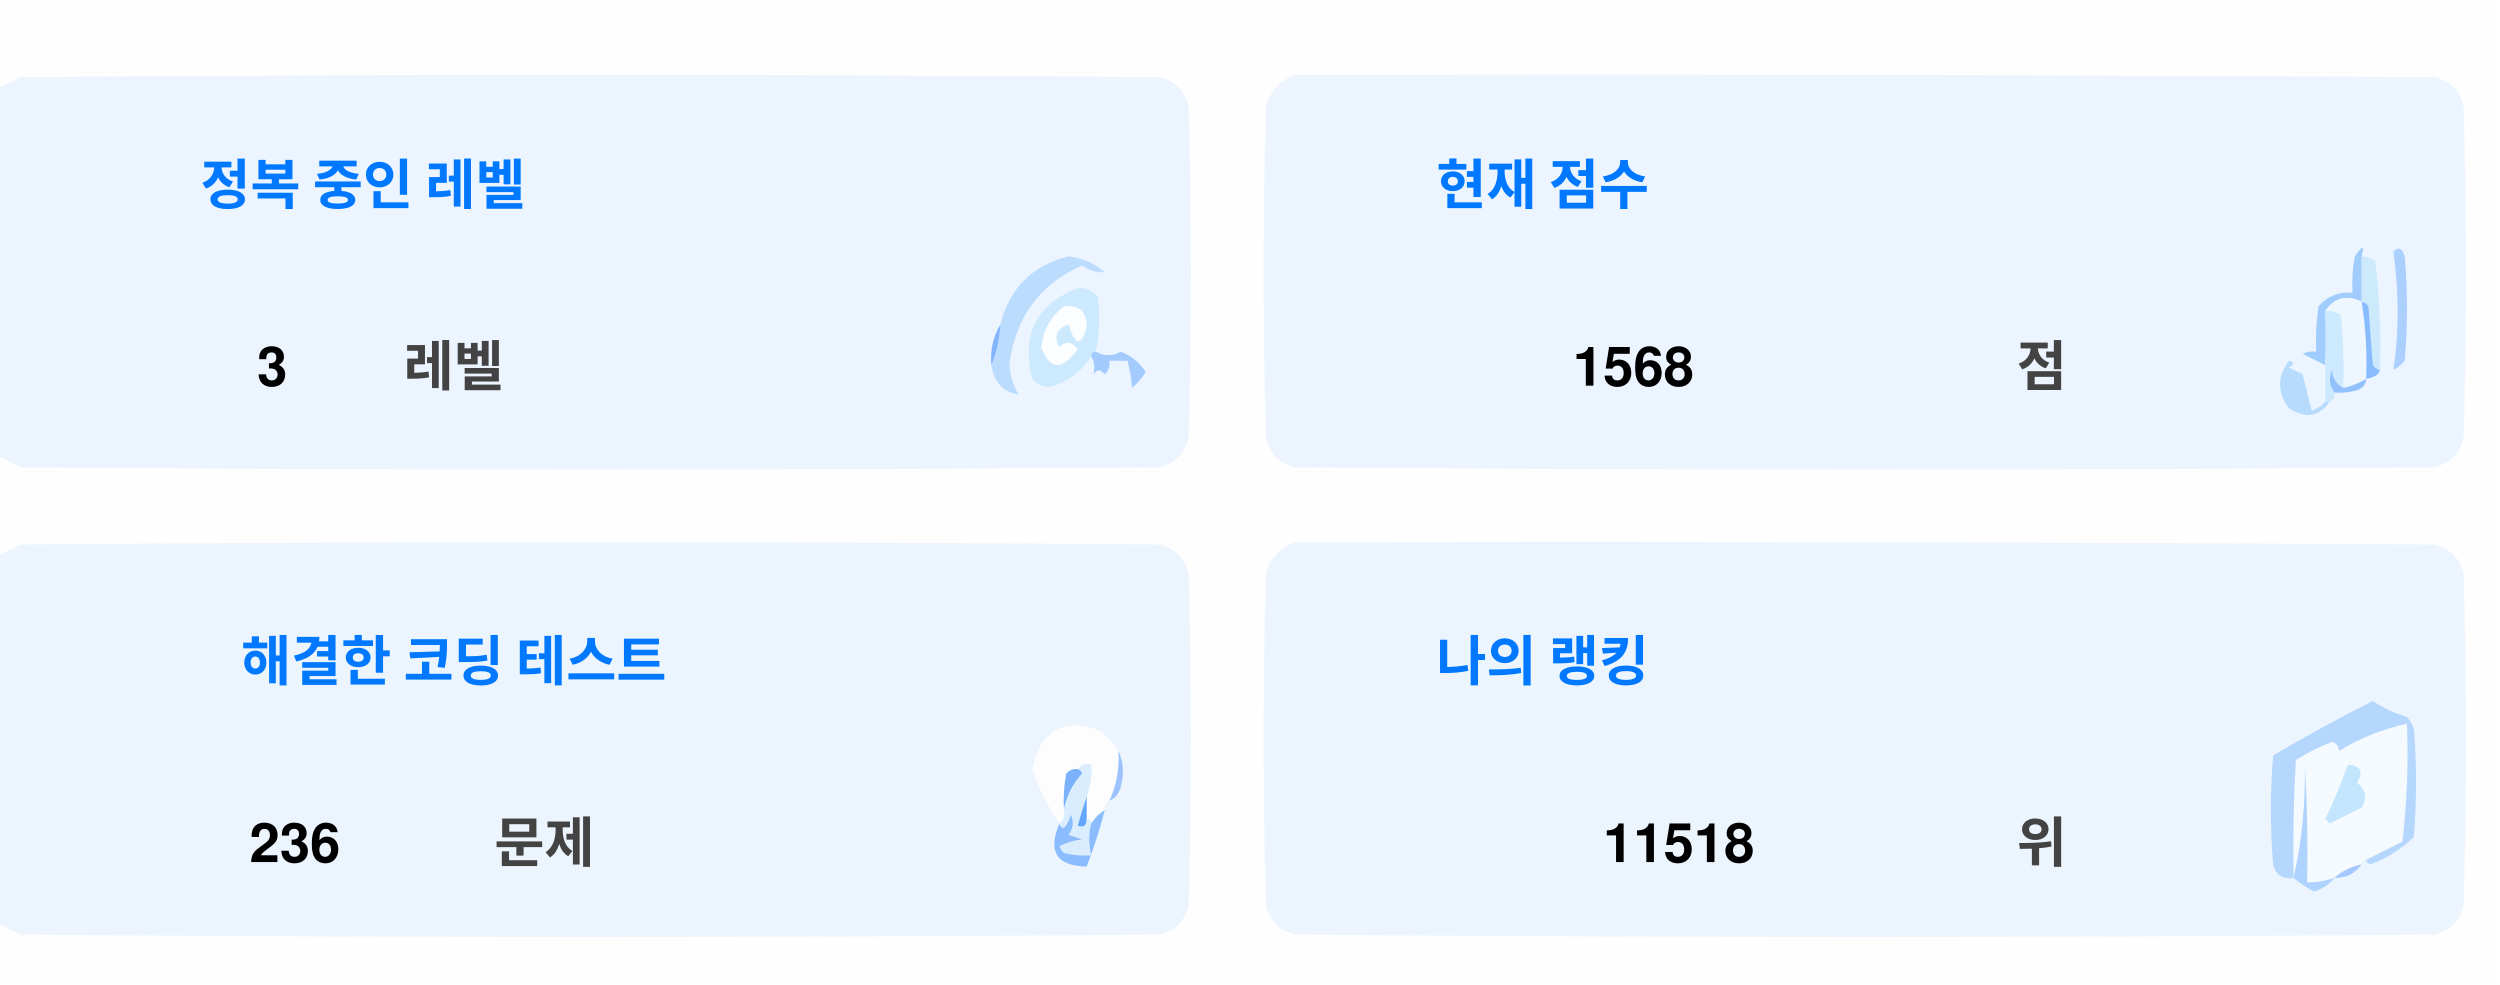
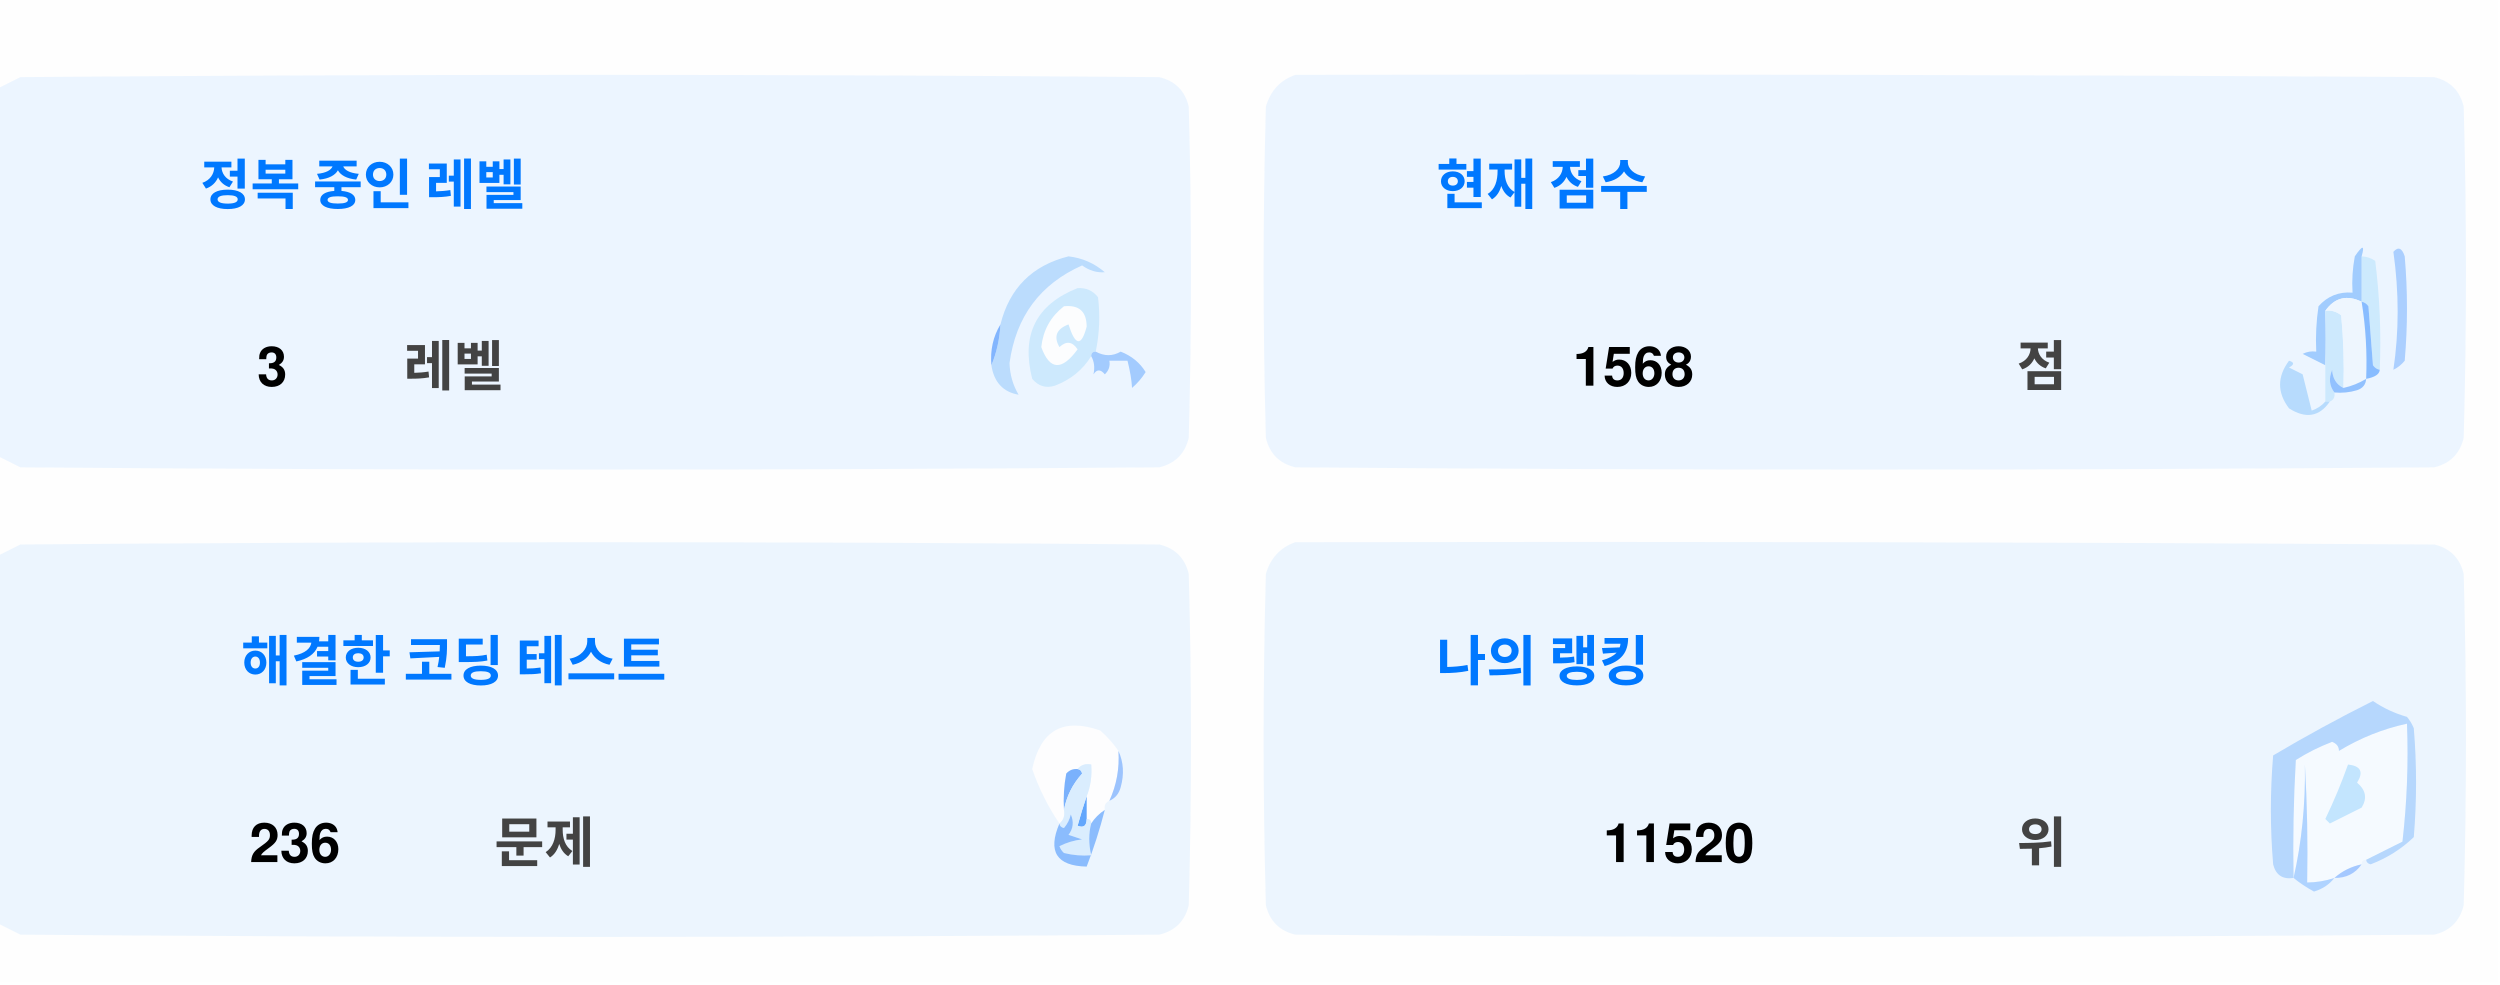
<svg xmlns="http://www.w3.org/2000/svg" version="1.1" width="551px" height="217px" style="shape-rendering:geometricPrecision; text-rendering:geometricPrecision; image-rendering:optimizeQuality; fill-rule:evenodd; clip-rule:evenodd">
  <style>.title {fill: #434343;font-size: 1rem;line-height: 1.5rem;font-weight: bold;font-family: -apple-system, BlinkMacSystemFont, Segoe UI, Helvetica, Arial, sans-serif, Apple Color Emoji, Segoe UI Emoji;}.desc {fill: #434343;font-size: 2.5rem;font-weight: bold;line-height: 1.5rem;font-family: -apple-system, BlinkMacSystemFont, Segoe UI, Helvetica, Arial, sans-serif, Apple Color Emoji, Segoe UI Emoji;}.desc-2 {fill: #434343;font-size: 1rem;font-weight: bold;line-height: 1.5rem;font-family: -apple-system, BlinkMacSystemFont, Segoe UI, Helvetica, Arial, sans-serif, Apple Color Emoji, Segoe UI Emoji;}.text, .desc {animation: twinkling 4s ease-in-out infinite;}@keyframes twinkling {40% { opacity: 1; }50% { opacity: 0.5; }60% { opacity: 1; }70% { opacity: 0.5; }80% { opacity: 1; }}</style>
  <g>
    <path style="opacity:1" fill="#fefefe" d="M -0.5,-0.5 C 183.167,-0.5 366.833,-0.5 550.5,-0.5C 550.5,71.833 550.5,144.167 550.5,216.5C 366.833,216.5 183.167,216.5 -0.5,216.5C -0.5,212.167 -0.5,207.833 -0.5,203.5C 1.14,204.32 2.807,205.153 4.5,206C 88.167,206.667 171.833,206.667 255.5,206C 259,205.167 261.167,203 262,199.5C 262.667,175.167 262.667,150.833 262,126.5C 261.167,123 259,120.833 255.5,120C 171.833,119.333 88.167,119.333 4.5,120C 2.807,120.847 1.14,121.68 -0.5,122.5C -0.5,115.167 -0.5,107.833 -0.5,100.5C 1.14,101.32 2.807,102.153 4.5,103C 88.167,103.667 171.833,103.667 255.5,103C 259,102.167 261.167,100 262,96.5C 262.667,72.167 262.667,47.833 262,23.5C 261.167,20 259,17.833 255.5,17C 171.833,16.333 88.167,16.333 4.5,17C 2.807,17.847 1.14,18.68 -0.5,19.5C -0.5,12.833 -0.5,6.167 -0.5,-0.5 Z" />
  </g>
  <g>
    <path style="opacity:1" fill="#ecf5ff" d="M -0.5,100.5 C -0.5,73.5 -0.5,46.5 -0.5,19.5C 1.14,18.68 2.807,17.847 4.5,17C 88.167,16.333 171.833,16.333 255.5,17C 259,17.833 261.167,20 262,23.5C 262.667,47.833 262.667,72.167 262,96.5C 261.167,100 259,102.167 255.5,103C 171.833,103.667 88.167,103.667 4.5,103C 2.807,102.153 1.14,101.32 -0.5,100.5 Z" />
  </g>
  <g>
    <path style="opacity:1" fill="#ecf5ff" d="M 285.5,16.5 C 369.167,16.333 452.834,16.5 536.5,17C 540,17.833 542.167,20 543,23.5C 543.667,47.833 543.667,72.167 543,96.5C 542.167,100 540,102.167 536.5,103C 452.833,103.667 369.167,103.667 285.5,103C 282,102.167 279.833,100 279,96.5C 278.333,72.167 278.333,47.833 279,23.5C 280.018,19.985 282.185,17.652 285.5,16.5 Z" />
  </g>
  <g>
    <path style="opacity:1" fill="#cdeafd" d="M 520.5,56.5 C 521.583,56.539 522.583,56.873 523.5,57.5C 524.498,65.472 524.831,73.472 524.5,81.5C 523.883,81.389 523.383,81.056 523,80.5C 522.667,76.167 522.333,71.833 522,67.5C 521.617,66.944 521.117,66.611 520.5,66.5C 520.5,63.167 520.5,59.833 520.5,56.5 Z" />
  </g>
  <g>
    <path style="opacity:1" fill="#abcfff" d="M 527.5,55.5 C 528.566,54.308 529.399,54.641 530,56.5C 530.667,64.167 530.667,71.833 530,79.5C 529.311,80.357 528.478,81.023 527.5,81.5C 528.758,73.08 528.758,64.414 527.5,55.5 Z" />
  </g>
  <g>
    <path style="opacity:1" fill="#bbdcfd" d="M 218.5,80.5 C 219.657,77.727 220.324,74.727 220.5,71.5C 222.49,63.51 227.49,58.51 235.5,56.5C 238.528,56.847 241.194,58.014 243.5,60C 241.744,60.141 240.078,59.641 238.5,58.5C 229.247,62.607 223.914,69.773 222.5,80C 222.565,82.526 223.232,84.859 224.5,87C 221.07,86.397 219.07,84.231 218.5,80.5 Z" />
  </g>
  <g>
    <path style="opacity:1" fill="#cde9fd" d="M 241.5,77.5 C 240.833,77.5 240.5,77.833 240.5,78.5C 238.628,81.529 235.961,83.695 232.5,85C 230.536,85.624 228.869,85.124 227.5,83.5C 225.021,73.791 228.354,67.124 237.5,63.5C 239.374,63.39 240.874,64.056 242,65.5C 242.497,69.524 242.331,73.524 241.5,77.5 Z" />
  </g>
  <g>
    <path style="opacity:1" fill="#fcfdfe" d="M 234.5,67.5 C 237.826,67.162 239.493,68.662 239.5,72C 238.334,76.434 237,76.267 235.5,71.5C 232.832,72.515 232.166,74.182 233.5,76.5C 235.017,75.089 236.351,75.256 237.5,77C 234.006,81.771 231.34,81.605 229.5,76.5C 229.904,72.771 231.571,69.771 234.5,67.5 Z" />
  </g>
  <g>
    <path style="opacity:1" fill="#a1ccfe" d="M 520.5,56.5 C 520.5,59.833 520.5,63.167 520.5,66.5C 517.238,64.922 514.572,65.589 512.5,68.5C 512.617,72.81 512.617,76.81 512.5,80.5C 510.86,79.68 509.193,78.847 507.5,78C 508.448,77.517 509.448,77.35 510.5,77.5C 510.335,74.15 510.502,70.817 511,67.5C 512.995,65.253 515.495,64.253 518.5,64.5C 518.336,61.813 518.503,59.146 519,56.5C 520.731,53.969 521.231,53.969 520.5,56.5 Z" />
  </g>
  <g>
    <path style="opacity:1" fill="#cde9fd" d="M 512.5,68.5 C 513.822,68.33 514.989,68.663 516,69.5C 516.499,74.823 516.666,80.156 516.5,85.5C 514.955,84.77 514.122,83.437 514,81.5C 513.22,83.387 513.387,85.054 514.5,86.5C 514.672,87.492 514.338,88.158 513.5,88.5C 513.167,88.5 512.833,88.5 512.5,88.5C 512.5,85.833 512.5,83.167 512.5,80.5C 512.617,76.81 512.617,72.81 512.5,68.5 Z" />
  </g>
  <g>
    <path style="opacity:1" fill="#eef6fe" d="M 520.5,66.5 C 521.407,72.106 521.74,77.773 521.5,83.5C 519.95,84.441 518.284,85.108 516.5,85.5C 516.666,80.156 516.499,74.823 516,69.5C 514.989,68.663 513.822,68.33 512.5,68.5C 514.572,65.589 517.238,64.922 520.5,66.5 Z" />
  </g>
  <g>
    <path style="opacity:1" fill="#88bcff" d="M 520.5,66.5 C 521.117,66.611 521.617,66.944 522,67.5C 522.333,71.833 522.667,76.167 523,80.5C 523.383,81.056 523.883,81.389 524.5,81.5C 524.445,82.469 523.445,83.136 521.5,83.5C 521.74,77.773 521.407,72.106 520.5,66.5 Z" />
  </g>
  <g>
    <path style="opacity:1" fill="#82b5fe" d="M 220.5,71.5 C 220.324,74.727 219.657,77.727 218.5,80.5C 218.215,77.171 218.882,74.171 220.5,71.5 Z" />
  </g>
  <g>
    <path style="opacity:1" fill="#a3cbfe" d="M 240.5,78.5 C 240.5,77.833 240.833,77.5 241.5,77.5C 243.391,78.536 245.224,78.536 247,77.5C 249.391,78.429 251.225,79.929 252.5,82C 251.681,83.319 250.681,84.486 249.5,85.5C 249.409,83.777 249.075,81.777 248.5,79.5C 247.167,79.5 245.833,79.5 244.5,79.5C 244.719,80.675 244.386,81.675 243.5,82.5C 242.575,81.359 241.741,81.359 241,82.5C 241.331,80.981 241.164,79.648 240.5,78.5 Z" />
  </g>
  <g>
    <path style="opacity:1" fill="#b7dbfd" d="M 512.5,88.5 C 512.833,88.5 513.167,88.5 513.5,88.5C 511.199,91.857 508.199,92.357 504.5,90C 501.872,86.535 501.872,83.035 504.5,79.5C 505.696,79.846 505.696,80.346 504.5,81C 505.5,81.5 506.5,82 507.5,82.5C 508.167,85.167 508.833,87.833 509.5,90.5C 510.739,90.058 511.739,89.391 512.5,88.5 Z" />
  </g>
  <g>
    <path style="opacity:1" fill="#92c1fe" d="M 516.5,85.5 C 518.284,85.108 519.95,84.441 521.5,83.5C 521.423,84.75 520.756,85.583 519.5,86C 517.866,86.493 516.199,86.66 514.5,86.5C 513.387,85.054 513.22,83.387 514,81.5C 514.122,83.437 514.955,84.77 516.5,85.5 Z" />
  </g>
  <g>
    <path style="opacity:1" fill="#ecf5fe" d="M -0.5,203.5 C -0.5,176.5 -0.5,149.5 -0.5,122.5C 1.14,121.68 2.807,120.847 4.5,120C 88.167,119.333 171.833,119.333 255.5,120C 259,120.833 261.167,123 262,126.5C 262.667,150.833 262.667,175.167 262,199.5C 261.167,203 259,205.167 255.5,206C 171.833,206.667 88.167,206.667 4.5,206C 2.807,205.153 1.14,204.32 -0.5,203.5 Z" />
  </g>
  <g>
    <path style="opacity:1" fill="#ecf5fe" d="M 285.5,119.5 C 369.167,119.333 452.834,119.5 536.5,120C 540,120.833 542.167,123 543,126.5C 543.667,150.833 543.667,175.167 543,199.5C 542.167,203 540,205.167 536.5,206C 452.833,206.667 369.167,206.667 285.5,206C 282,205.167 279.833,203 279,199.5C 278.333,175.167 278.333,150.833 279,126.5C 280.018,122.985 282.185,120.652 285.5,119.5 Z" />
  </g>
  <g>
    <path style="opacity:1" fill="#fdfdfe" d="M 246.5,165.5 C 246.758,169.367 246.092,173.034 244.5,176.5C 243.662,176.842 243.328,177.508 243.5,178.5C 242.272,179.306 241.272,180.306 240.5,181.5C 240.5,180.833 240.167,180.5 239.5,180.5C 239.5,178.833 239.5,177.167 239.5,175.5C 240.369,173.283 240.702,170.95 240.5,168.5C 239.209,168.263 238.209,168.596 237.5,169.5C 236.504,169.414 235.671,169.748 235,170.5C 234.503,173.146 234.336,175.813 234.5,178.5C 234.737,179.791 234.404,180.791 233.5,181.5C 230.986,177.806 228.986,173.806 227.5,169.5C 229.309,160.957 234.309,158.124 242.5,161C 244.07,162.397 245.404,163.897 246.5,165.5 Z" />
  </g>
  <g>
    <path style="opacity:1" fill="#f5faff" d="M 521.5,189.5 C 520.833,189.5 520.5,189.833 520.5,190.5C 518.181,190.992 516.181,191.992 514.5,193.5C 512.565,194.15 510.565,194.483 508.5,194.5C 508.666,185.827 508.5,177.16 508,168.5C 508.141,177.227 507.308,185.56 505.5,193.5C 505.334,184.827 505.5,176.16 506,167.5C 508.527,165.903 511.194,164.57 514,163.5C 515.011,163.892 515.511,164.559 515.5,165.5C 520.21,162.641 525.21,160.641 530.5,159.5C 530.831,168.192 530.498,176.859 529.5,185.5C 526.807,186.847 524.14,188.18 521.5,189.5 Z" />
  </g>
  <g>
    <path style="opacity:1" fill="#b6d7fd" d="M 521.5,189.5 C 524.14,188.18 526.807,186.847 529.5,185.5C 530.498,176.859 530.831,168.192 530.5,159.5C 525.21,160.641 520.21,162.641 515.5,165.5C 515.511,164.559 515.011,163.892 514,163.5C 511.194,164.57 508.527,165.903 506,167.5C 505.5,176.16 505.334,184.827 505.5,193.5C 503.089,193.863 501.589,192.863 501,190.5C 500.333,182.5 500.333,174.5 501,166.5C 508.173,162.246 515.507,158.246 523,154.5C 525.304,156.068 527.804,157.235 530.5,158C 531.126,158.75 531.626,159.584 532,160.5C 532.667,168.5 532.667,176.5 532,184.5C 529.292,187.111 526.125,189.111 522.5,190.5C 521.893,190.376 521.56,190.043 521.5,189.5 Z" />
  </g>
  <g>
    <path style="opacity:1" fill="#c3e5fe" d="M 517.5,168.5 C 520.317,168.801 520.984,170.134 519.5,172.5C 521.439,174.122 521.772,175.956 520.5,178C 518.167,179.167 515.833,180.333 513.5,181.5C 513.167,181.167 512.833,180.833 512.5,180.5C 514.414,176.515 516.081,172.515 517.5,168.5 Z" />
  </g>
  <g>
    <path style="opacity:1" fill="#7ab1fc" d="M 237.5,169.5 C 238.043,169.56 238.376,169.893 238.5,170.5C 236.395,172.836 235.062,175.503 234.5,178.5C 234.336,175.813 234.503,173.146 235,170.5C 235.671,169.748 236.504,169.414 237.5,169.5 Z" />
  </g>
  <g>
    <path style="opacity:1" fill="#afd3ff" d="M 514.5,193.5 C 513.378,194.947 511.878,195.947 510,196.5C 508.348,195.601 506.848,194.601 505.5,193.5C 507.308,185.56 508.141,177.227 508,168.5C 508.5,177.16 508.666,185.827 508.5,194.5C 510.565,194.483 512.565,194.15 514.5,193.5 Z" />
  </g>
  <g>
    <path style="opacity:1" fill="#9cc3fd" d="M 246.5,165.5 C 247.634,167.966 247.801,170.633 247,173.5C 246.623,174.942 245.79,175.942 244.5,176.5C 246.092,173.034 246.758,169.367 246.5,165.5 Z" />
  </g>
  <g>
    <path style="opacity:1" fill="#62a6fc" d="M 239.5,175.5 C 239.5,177.167 239.5,178.833 239.5,180.5C 239.483,182.028 238.816,182.528 237.5,182C 238.117,179.723 238.784,177.556 239.5,175.5 Z" />
  </g>
  <g>
    <path style="opacity:1" fill="#daedfe" d="M 237.5,169.5 C 238.209,168.596 239.209,168.263 240.5,168.5C 240.702,170.95 240.369,173.283 239.5,175.5C 238.784,177.556 238.117,179.723 237.5,182C 238.816,182.528 239.483,182.028 239.5,180.5C 240.167,180.5 240.5,180.833 240.5,181.5C 239.918,183.669 239.918,186.002 240.5,188.5C 238.473,188.662 236.473,188.495 234.5,188C 234.043,187.586 233.709,187.086 233.5,186.5C 235.078,185.702 236.744,185.202 238.5,185C 237.5,184.667 236.5,184.333 235.5,184C 236.554,182.612 236.72,181.112 236,179.5C 235.751,180.624 235.251,181.624 234.5,182.5C 233.893,182.376 233.56,182.043 233.5,181.5C 234.404,180.791 234.737,179.791 234.5,178.5C 235.062,175.503 236.395,172.836 238.5,170.5C 238.376,169.893 238.043,169.56 237.5,169.5 Z" />
  </g>
  <g>
    <path style="opacity:1" fill="#8bbcfd" d="M 243.5,178.5 C 242.395,182.803 241.062,186.969 239.5,191C 232.857,190.847 230.857,187.68 233.5,181.5C 233.56,182.043 233.893,182.376 234.5,182.5C 235.251,181.624 235.751,180.624 236,179.5C 236.72,181.112 236.554,182.612 235.5,184C 236.5,184.333 237.5,184.667 238.5,185C 236.744,185.202 235.078,185.702 233.5,186.5C 233.709,187.086 234.043,187.586 234.5,188C 236.473,188.495 238.473,188.662 240.5,188.5C 239.918,186.002 239.918,183.669 240.5,181.5C 241.272,180.306 242.272,179.306 243.5,178.5 Z" />
  </g>
  <g>
    <path style="opacity:1" fill="#a4c8ff" d="M 520.5,190.5 C 519.089,192.539 517.089,193.539 514.5,193.5C 516.181,191.992 518.181,190.992 520.5,190.5 Z" />
  </g>
  <text text-anchor="middle" x="80" y="45" class="title" style="fill:#0078ff;" stroke="#none" stroke-width="1">정복 중인 레벨</text>
  <text text-anchor="middle" x="60" y="85" class="desc" style="fill:#000000;" stroke="#none" stroke-width="1">3</text>
  <text text-anchor="middle" x="100" y="85" class="desc-2" style="fill:#434343;" stroke="#none" stroke-width="1">레벨</text>
  <text text-anchor="middle" x="340" y="45" class="title" style="fill:#0078ff;" stroke="#none" stroke-width="1">현재 점수</text>
  <text text-anchor="middle" x="360" y="85" class="desc" style="fill:#000000;" stroke="#none" stroke-width="1">1568</text>
  <text text-anchor="middle" x="450" y="85" class="desc-2" style="fill:#434343;" stroke="#none" stroke-width="1">점</text>
  <text text-anchor="middle" x="100" y="150" class="title" style="fill:#0078ff;" stroke="#none" stroke-width="1">해결한 코딩 테스트</text>
  <text text-anchor="middle" x="65" y="190" class="desc" style="fill:#000000;" stroke="#none" stroke-width="1">236</text>
  <text text-anchor="middle" x="120" y="190" class="desc-2" style="fill:#434343;" stroke="#none" stroke-width="1">문제</text>
  <text text-anchor="middle" x="340" y="150" class="title" style="fill:#0078ff;" stroke="#none" stroke-width="1">나의 랭킹</text>
-   <text text-anchor="middle" x="370" y="190" class="desc" style="fill:#000000;" stroke="#none" stroke-width="1">11518</text>
+   <text text-anchor="middle" x="370" y="190" class="desc" style="fill:#000000;" stroke="#none" stroke-width="1">11520</text>
  <text text-anchor="middle" x="450" y="190" class="desc-2" style="fill:#434343;" stroke="#none" stroke-width="1">위</text>
</svg>
